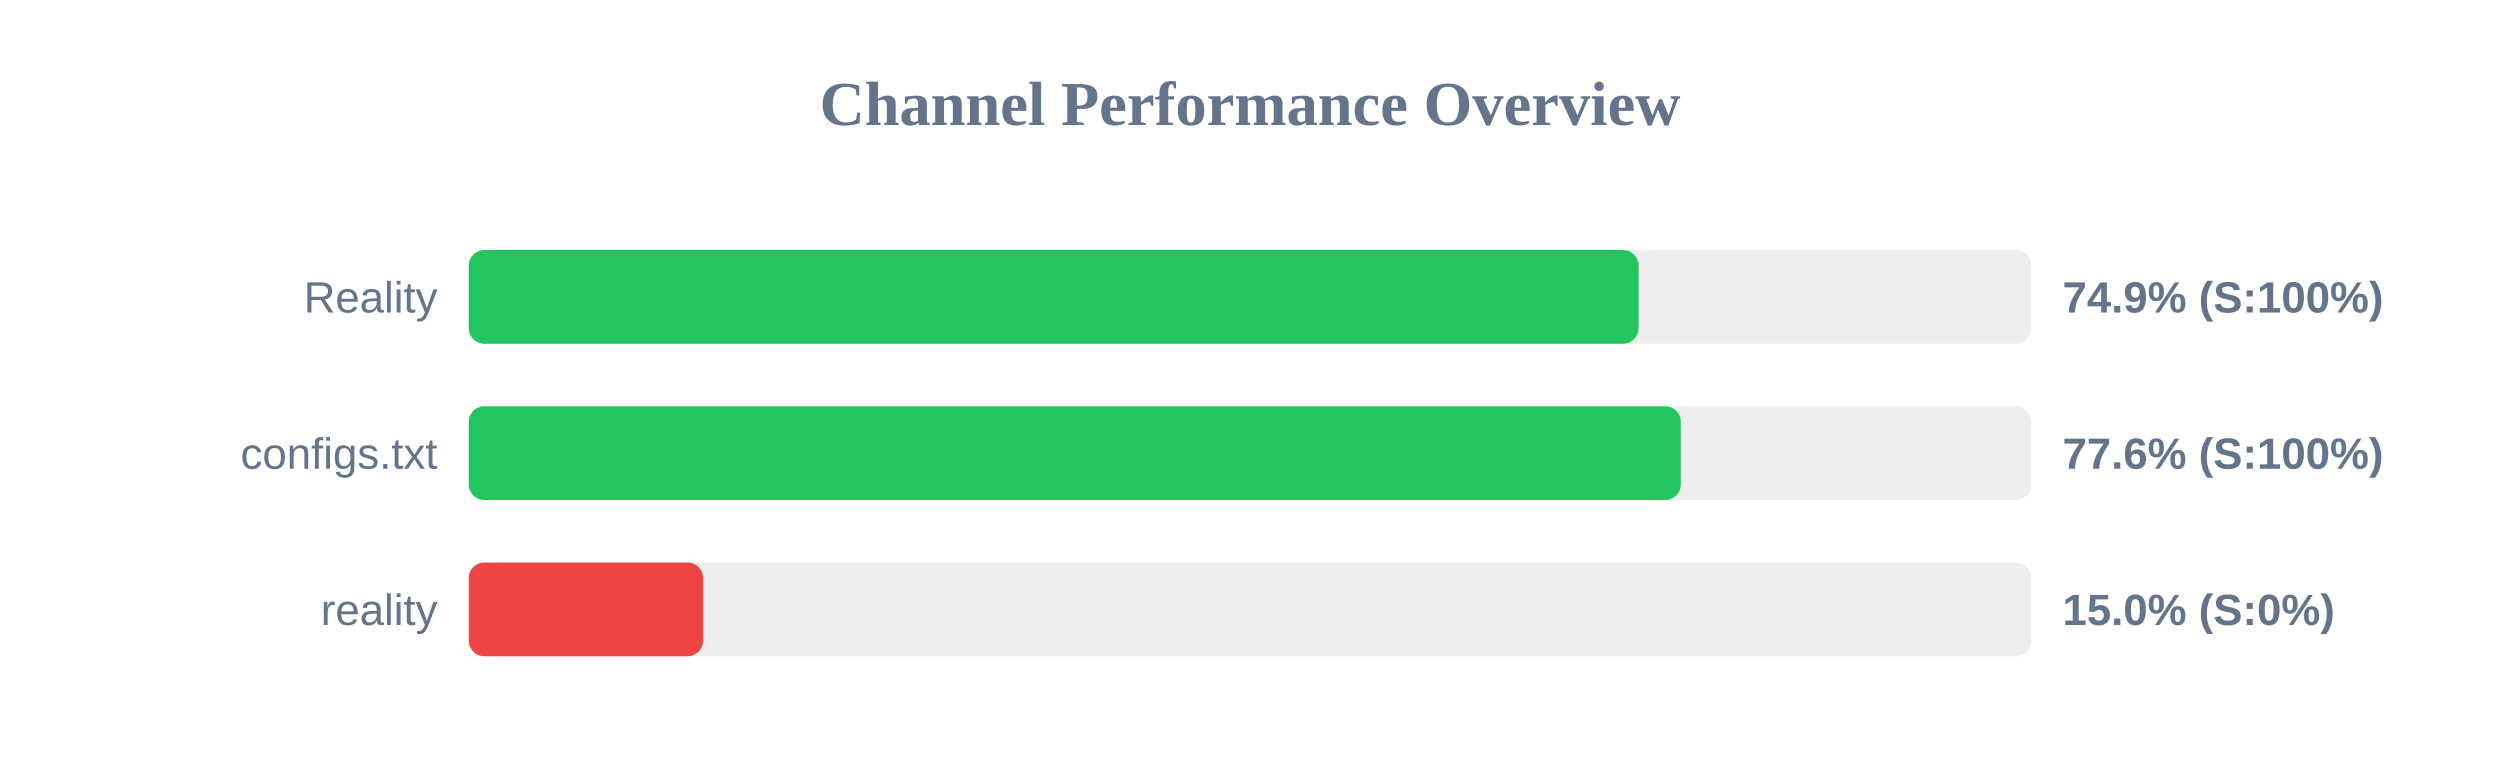
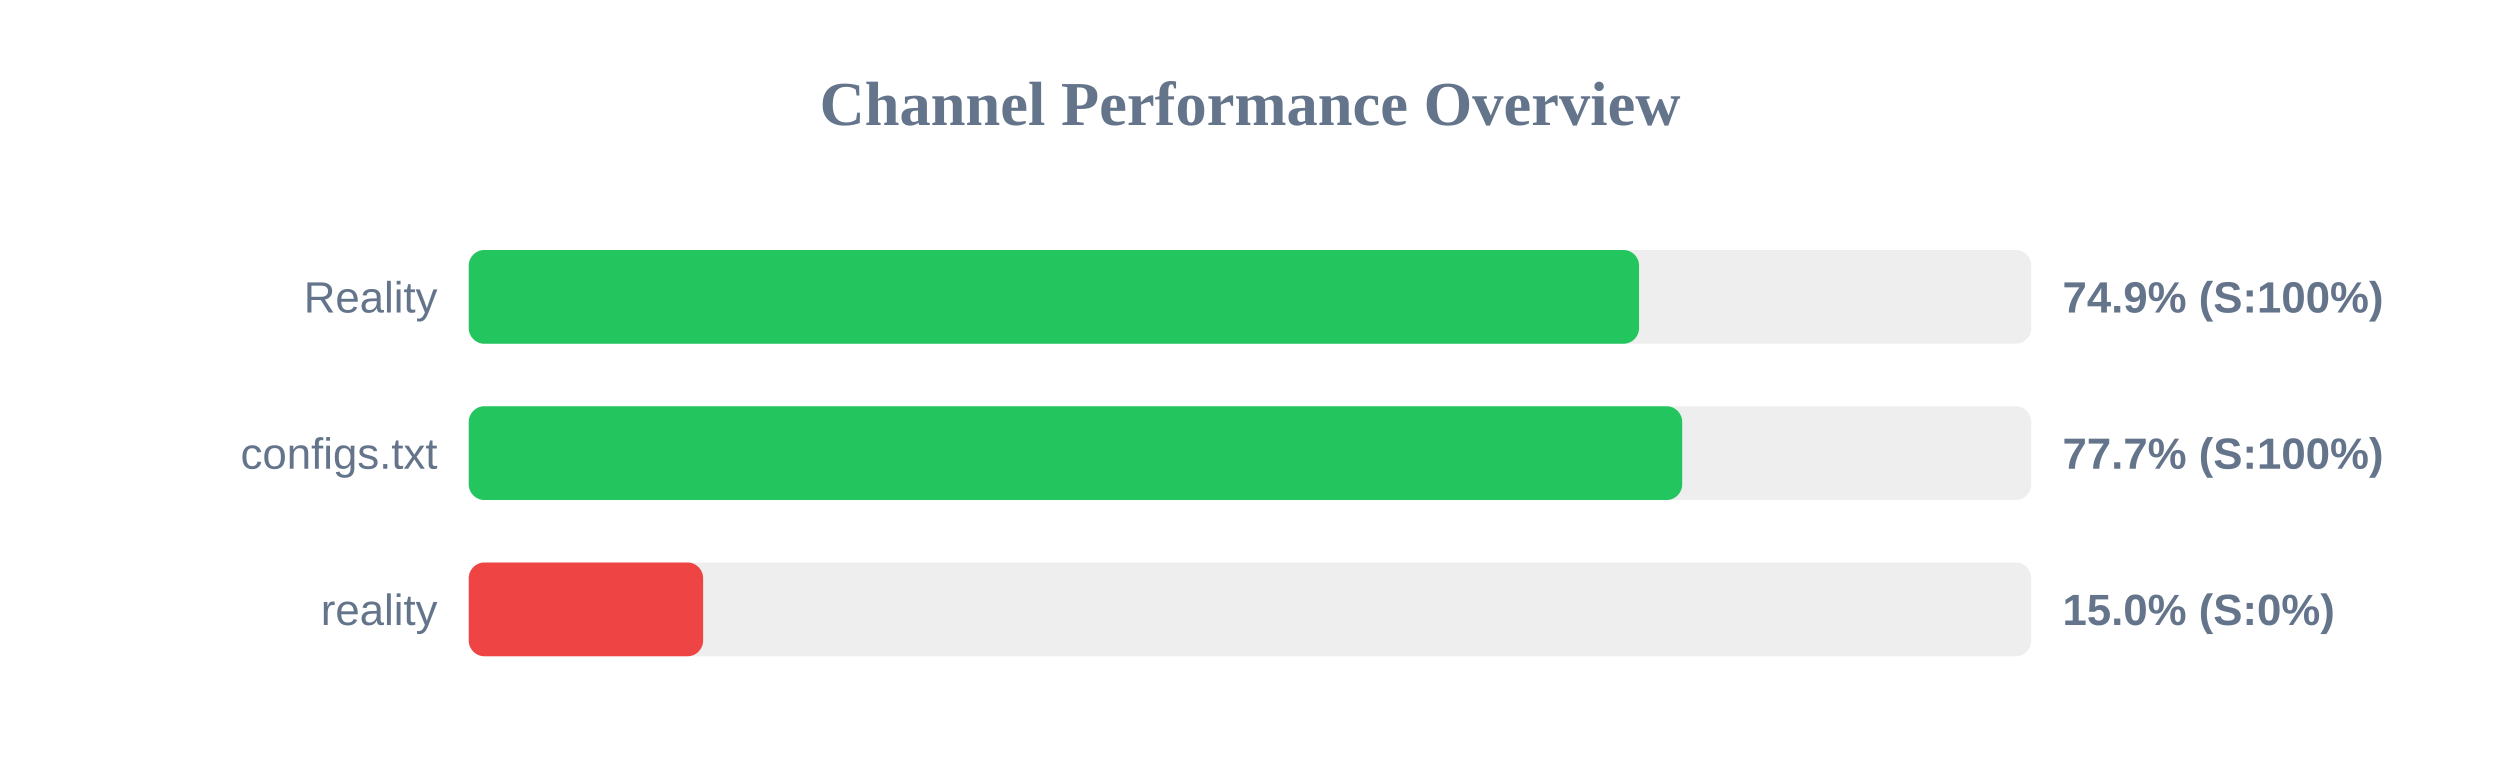
<svg xmlns="http://www.w3.org/2000/svg" width="800" height="250" version="1.1">
  <style>
        .row { font: 14px Arial; fill: #64748b; }
        .score { font: bold 14px Arial; fill: #64748b; }
    </style>
  <text x="400" y="40" text-anchor="middle" font-size="20px" font-weight="bold" fill="#64748b">Channel Performance Overview</text>
  <rect x="150" y="80" width="500" height="30" fill="#eee" rx="5" />
-   <rect x="150" y="80" width="374.35" height="30" fill="#22c55e" rx="5" />
+   <rect x="150" y="80" width="374.5" height="30" fill="#22c55e" rx="5" />
  <text x="140" y="100" text-anchor="end" class="row">Reality</text>
  <text x="660" y="100" text-anchor="start" class="score">74.9% (S:100%)</text>
  <rect x="150" y="130" width="500" height="30" fill="#eee" rx="5" />
-   <rect x="150" y="130" width="387.85" height="30" fill="#22c55e" rx="5" />
+   <rect x="150" y="130" width="388.3" height="30" fill="#22c55e" rx="5" />
  <text x="140" y="150" text-anchor="end" class="row">configs.txt</text>
-   <text x="660" y="150" text-anchor="start" class="score">77.6% (S:100%)</text>
+   <text x="660" y="150" text-anchor="start" class="score">77.7% (S:100%)</text>
  <rect x="150" y="180" width="500" height="30" fill="#eee" rx="5" />
  <rect x="150" y="180" width="75.0" height="30" fill="#ef4444" rx="5" />
  <text x="140" y="200" text-anchor="end" class="row">reality</text>
  <text x="660" y="200" text-anchor="start" class="score">15.0% (S:0%)</text>
</svg>
